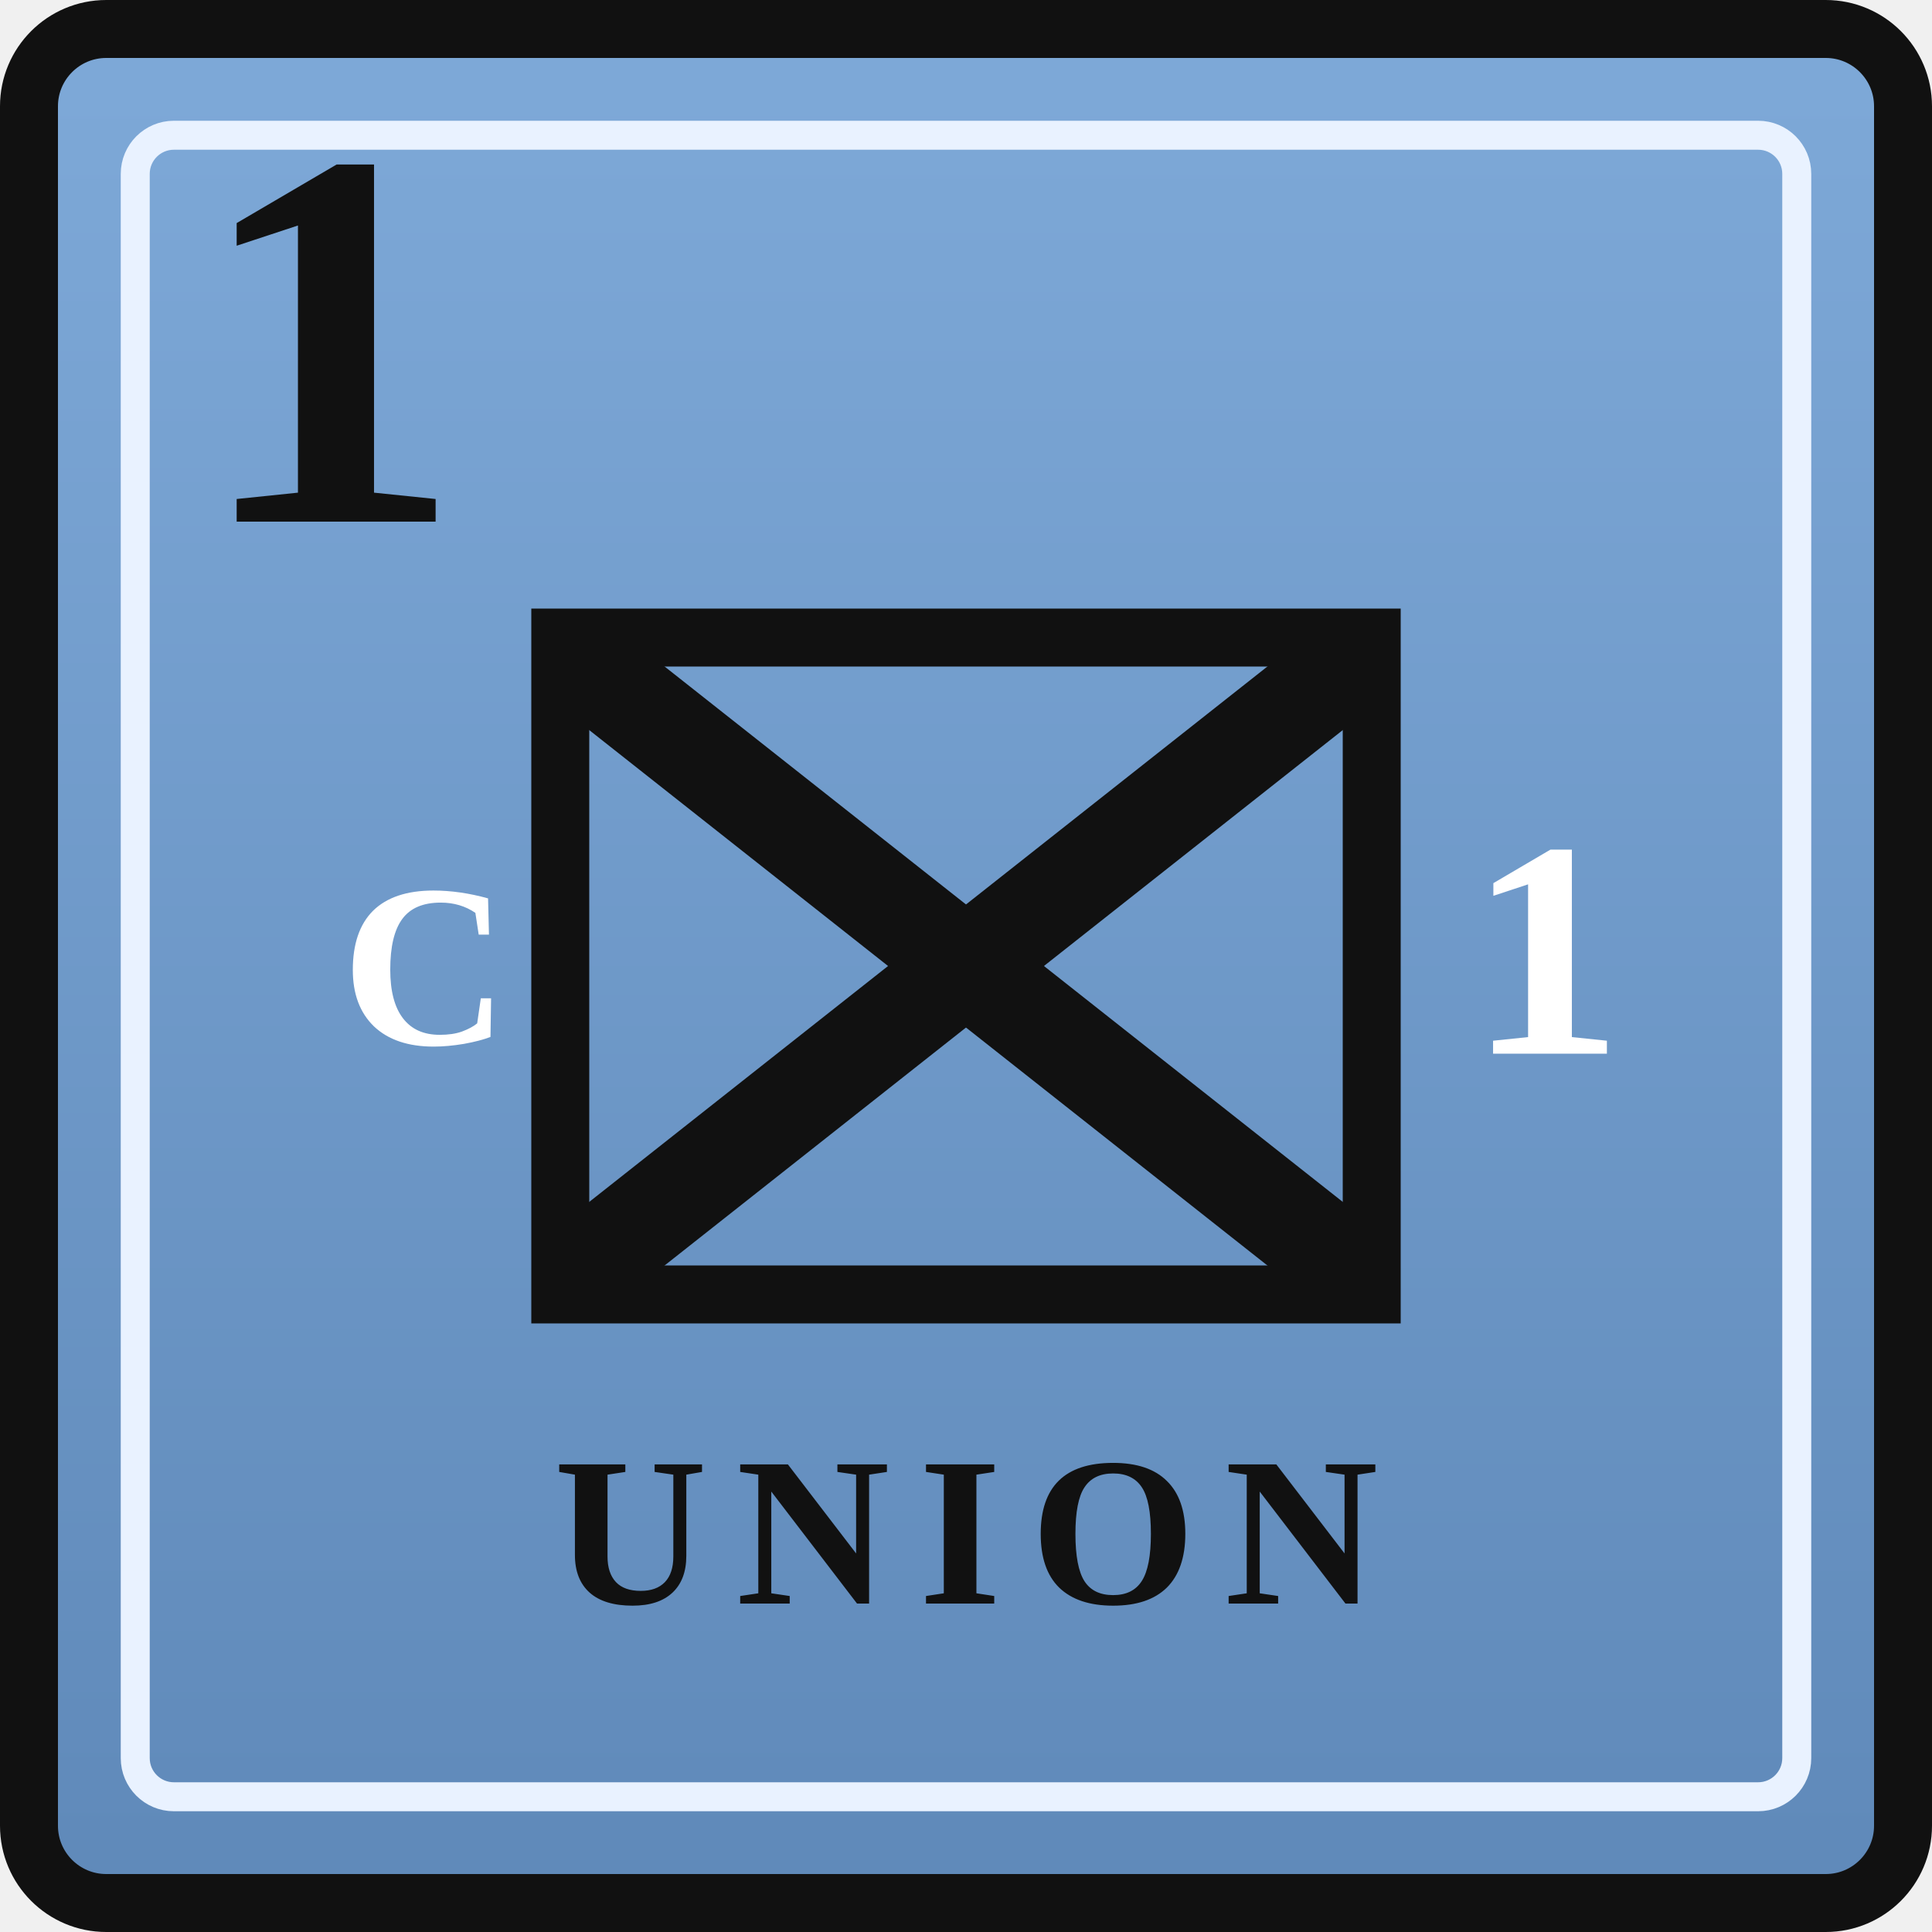
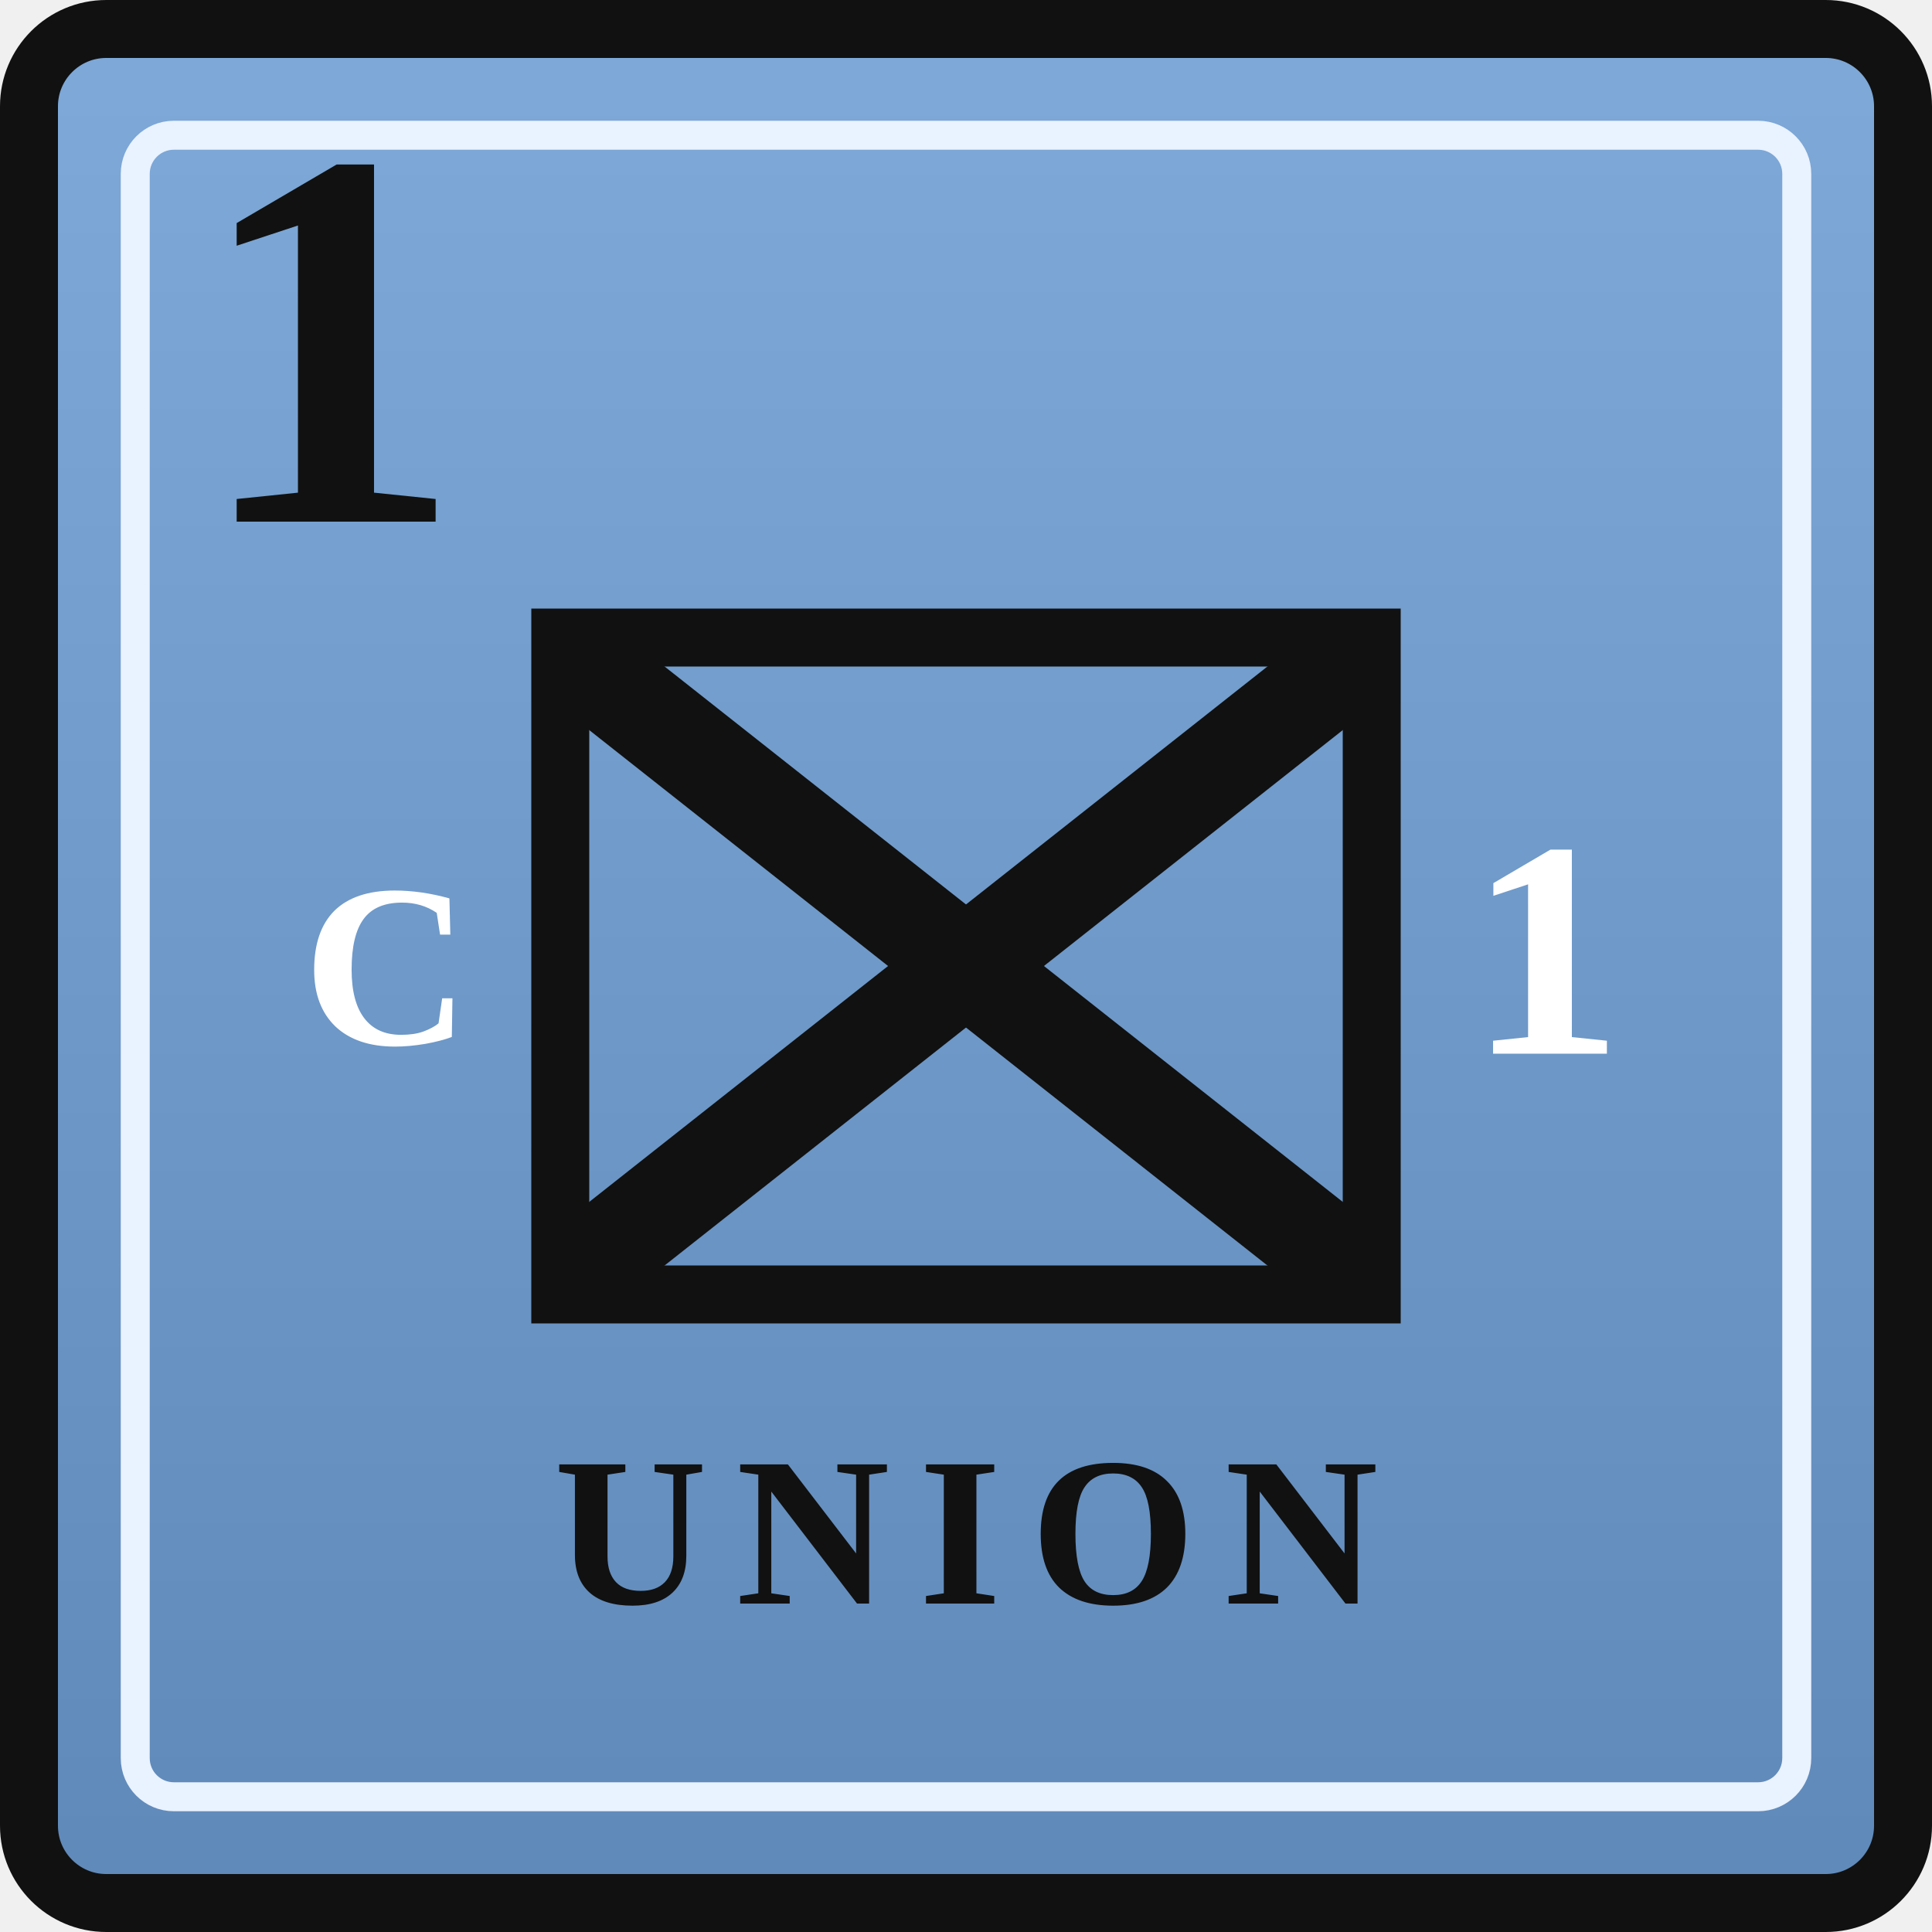
<svg xmlns="http://www.w3.org/2000/svg" width="0.5in" height="0.5in" viewBox="0 0 100 100">
  <defs>
    <linearGradient id="unionBlue" x1="0" y1="0" x2="0" y2="1">
      <stop offset="0%" stop-color="#7ea9d8" />
      <stop offset="100%" stop-color="#5f89b9" />
    </linearGradient>
  </defs>
  <rect x="1.5" y="1.5" width="97" height="97" rx="4" fill="url(#unionBlue)" stroke="#111111" stroke-width="3" />
  <rect x="7" y="7" width="86" height="86" rx="2" fill="none" stroke="#e9f2ff" stroke-width="1.5" />
  <text x="10" y="27" font-family="Georgia, 'Times New Roman', serif" font-size="28" font-weight="700" fill="#111111">1</text>
  <rect x="29" y="33" width="42" height="34" fill="none" stroke="#111111" stroke-width="3" />
-   <text x="22" y="50" text-anchor="middle" dominant-baseline="central" font-family="Georgia, 'Times New Roman', serif" font-size="12" font-weight="700" fill="#ffffff">C</text>
+   <text x="20" y="50" text-anchor="middle" dominant-baseline="central" font-family="Georgia, 'Times New Roman', serif" font-size="12" font-weight="700" fill="#ffffff">C</text>
  <g stroke="#111111" stroke-width="5" stroke-linecap="round">
    <line x1="31" y1="35" x2="69" y2="65" />
    <line x1="69" y1="35" x2="31" y2="65" />
  </g>
  <text x="80" y="50" text-anchor="middle" dominant-baseline="middle" font-family="Georgia, 'Times New Roman', serif" font-size="16" font-weight="700" fill="#ffffff">1</text>
  <text x="50" y="83" text-anchor="middle" font-family="Georgia, 'Times New Roman', serif" font-size="11" font-weight="700" letter-spacing="1.5" fill="#111111">UNION</text>
</svg>
